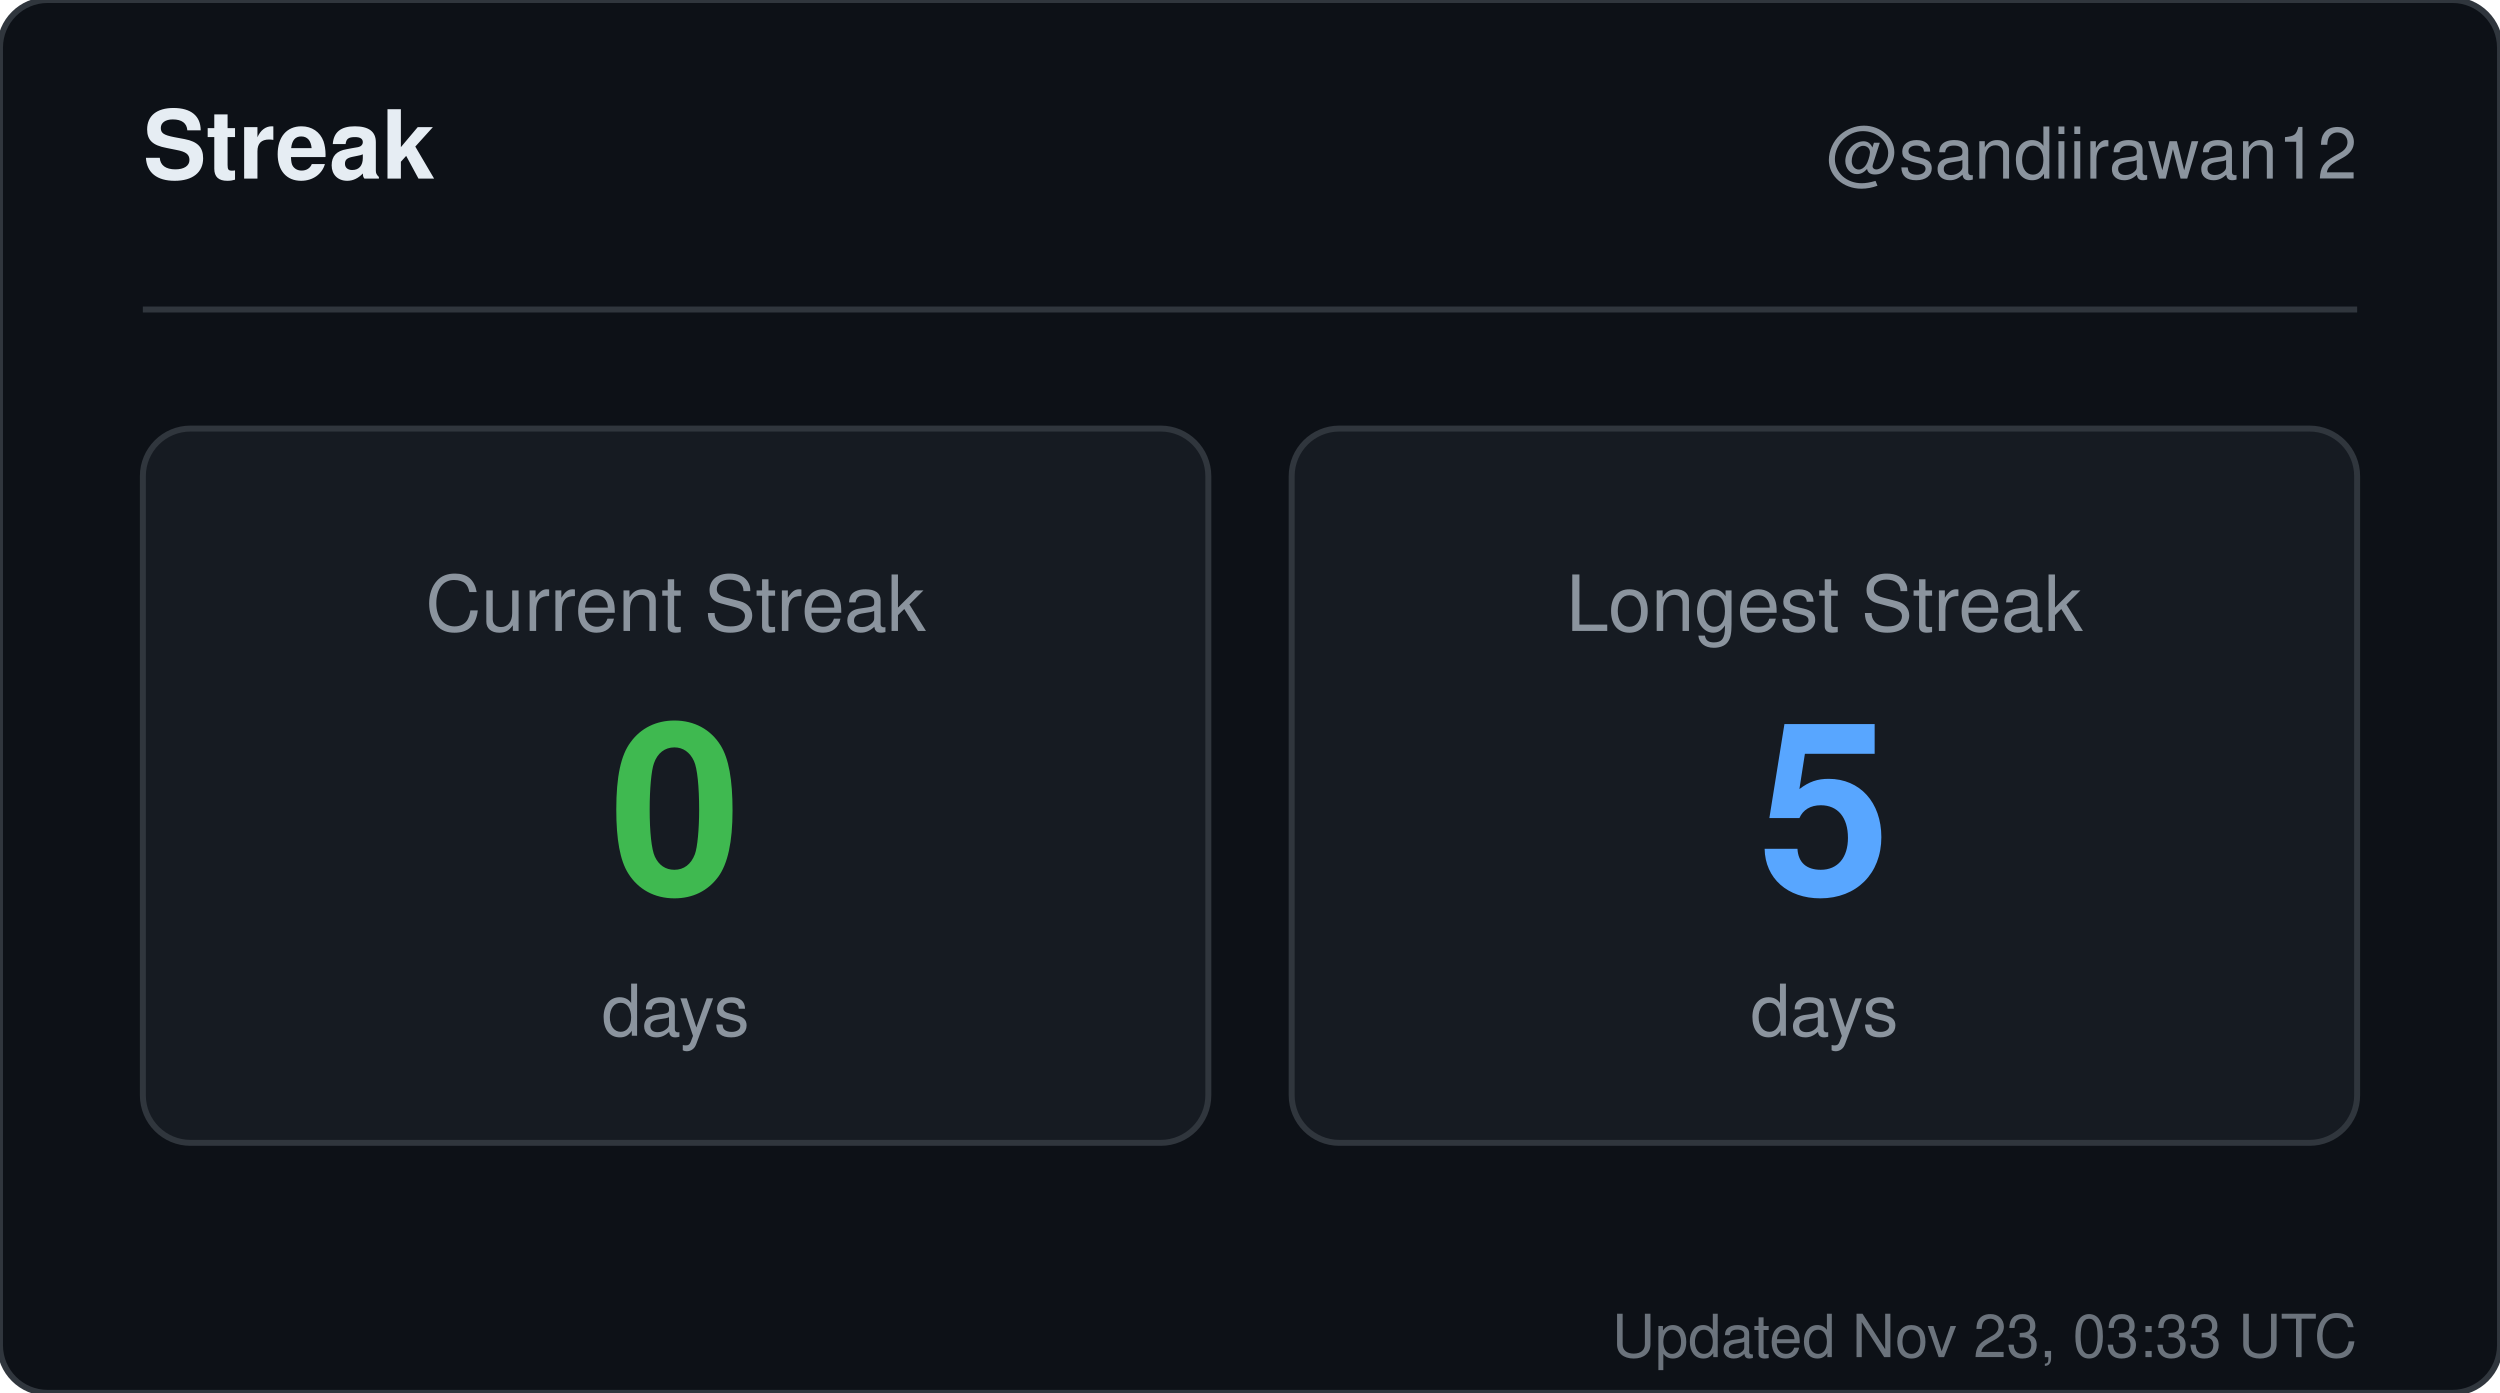
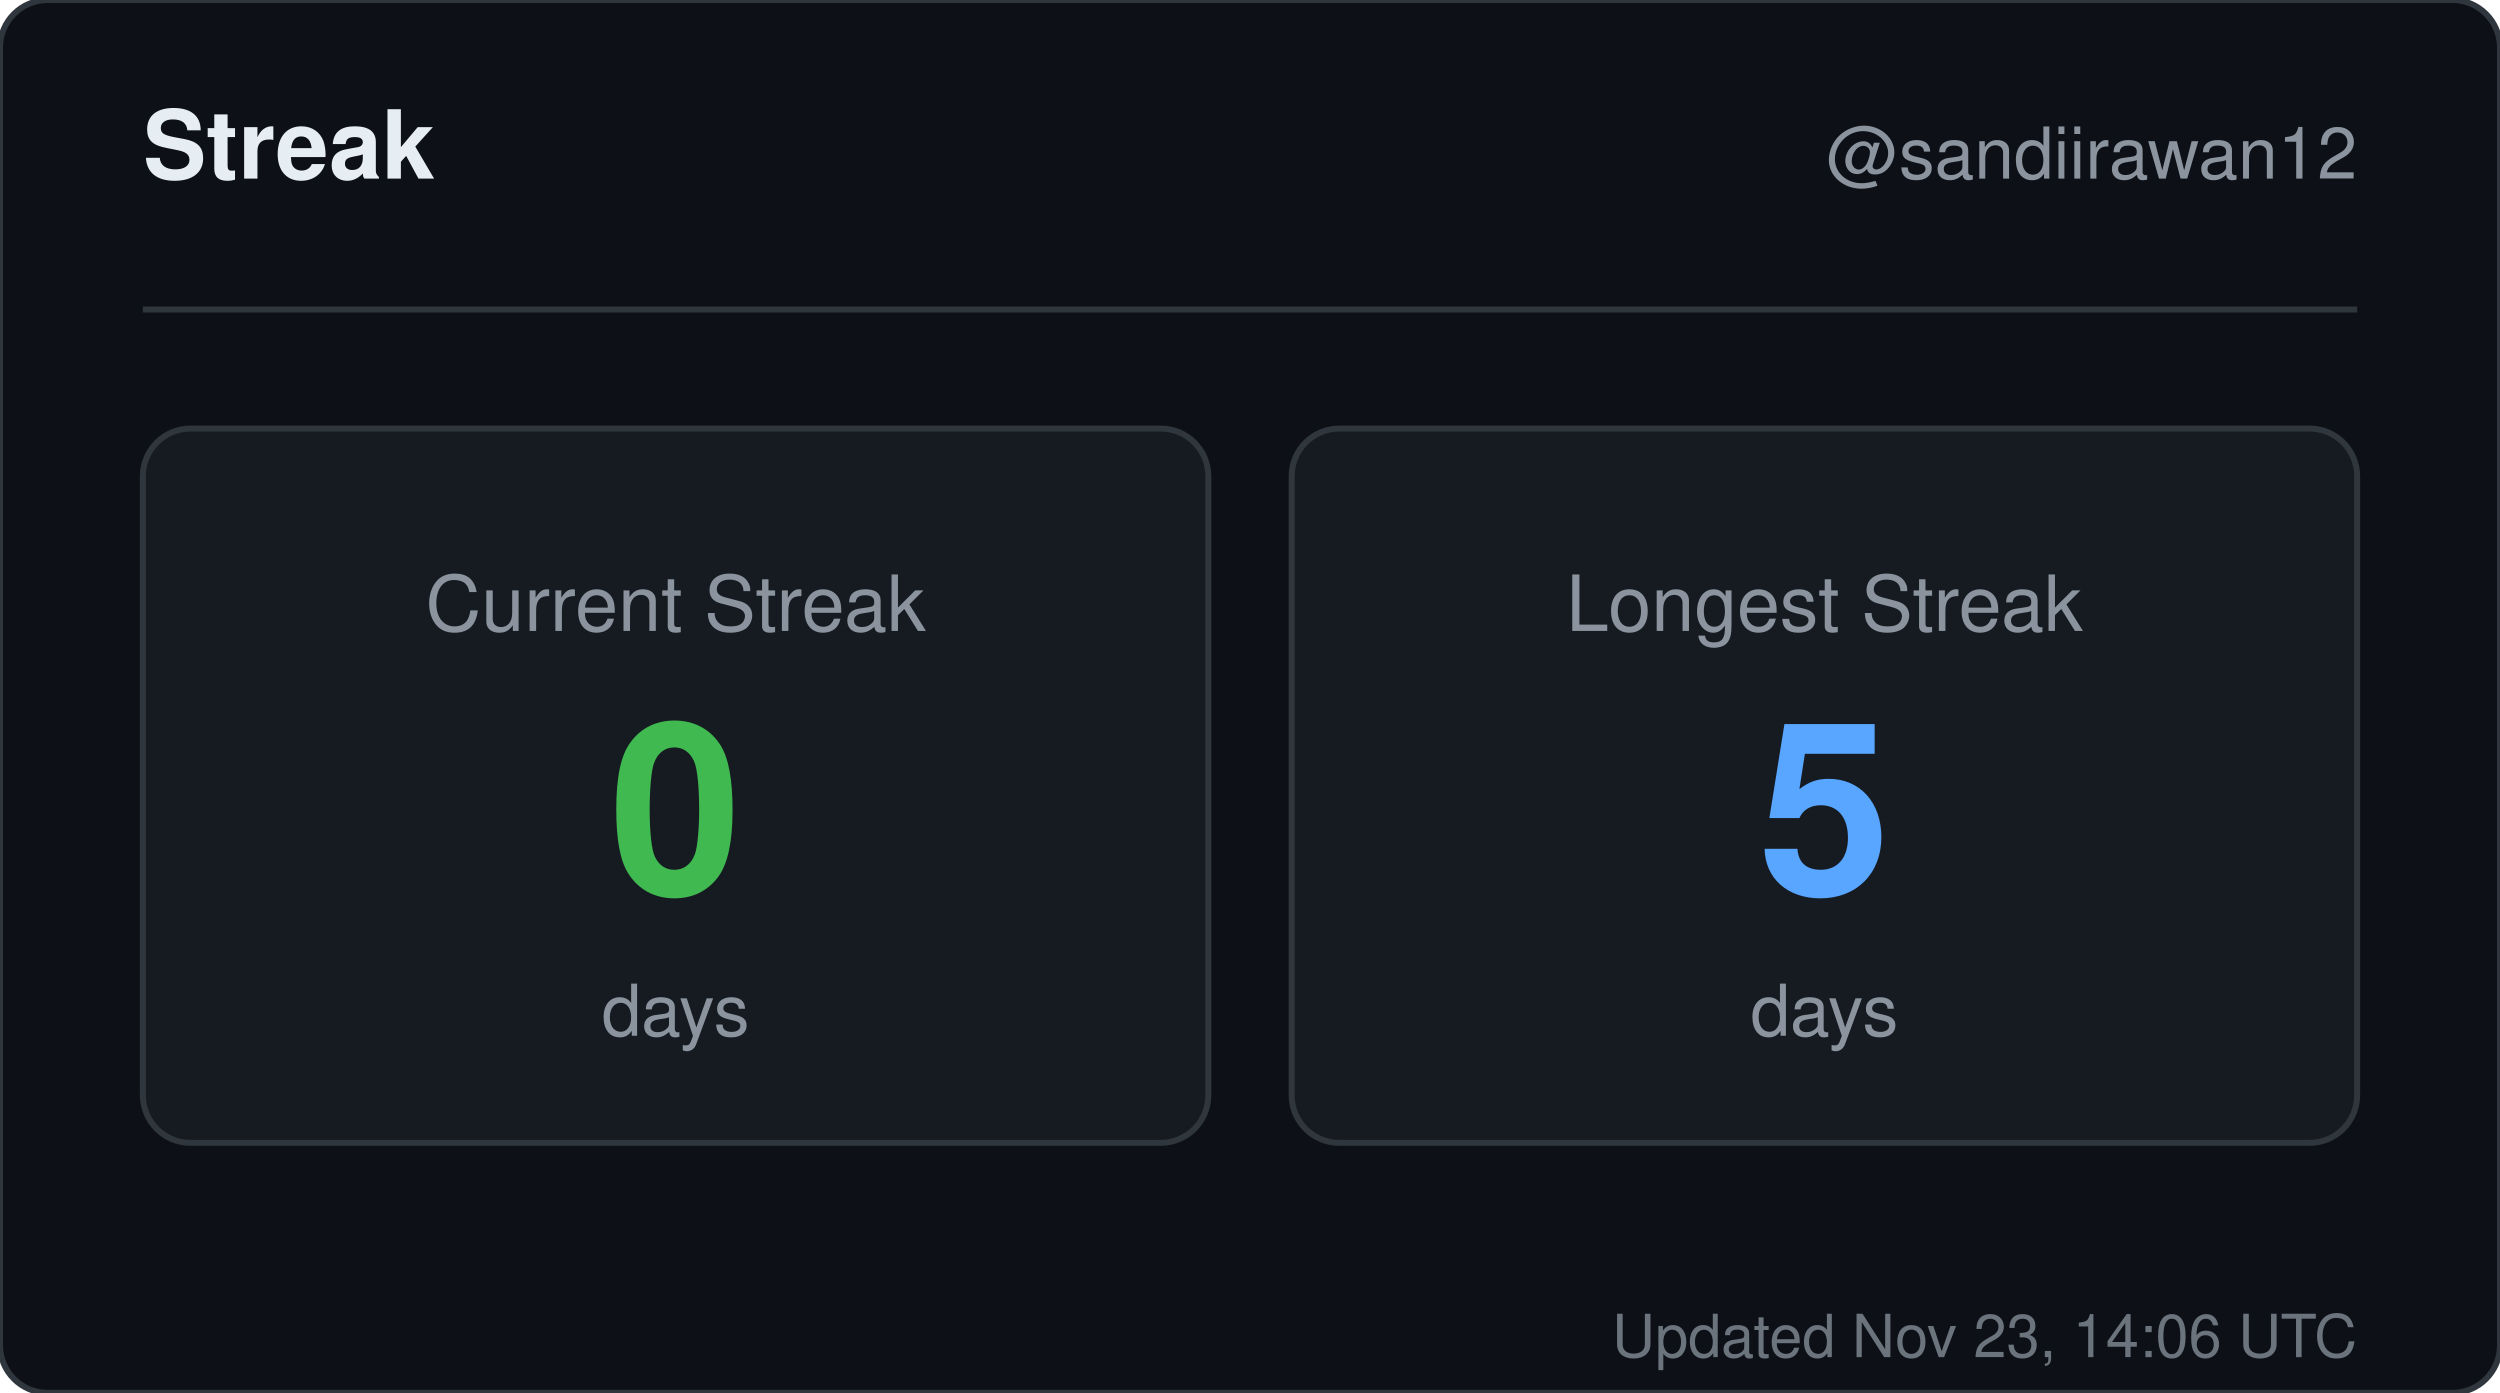
<svg xmlns="http://www.w3.org/2000/svg" width="420" height="234" viewBox="0 0 420 234" role="img" aria-label="Streak for sandiirawan12">
  <rect width="420" height="234" rx="8" fill="#0d1117" stroke="#30363d" />
  <g font-family="-apple-system, BlinkMacSystemFont, Segoe UI, Helvetica, Arial, sans-serif">
    <text x="24" y="30" fill="#e6edf3" font-size="16" font-weight="700">Streak</text>
    <text x="396" y="30" fill="#8b949e" font-size="12" text-anchor="end">@sandiirawan12</text>
    <line x1="24" y1="52" x2="396" y2="52" stroke="#30363d" />
    <rect x="24" y="72" width="179" height="120" rx="8" fill="#161b22" stroke="#30363d" />
    <text x="113.5" y="106" fill="#8b949e" font-size="13" text-anchor="middle">Current Streak</text>
    <text x="113.5" y="150" fill="#3fb950" font-size="40" font-weight="700" text-anchor="middle">0</text>
    <text x="113.5" y="174" fill="#8b949e" font-size="12" text-anchor="middle">days</text>
    <rect x="217" y="72" width="179" height="120" rx="8" fill="#161b22" stroke="#30363d" />
    <text x="306.5" y="106" fill="#8b949e" font-size="13" text-anchor="middle">Longest Streak</text>
    <text x="306.5" y="150" fill="#58a6ff" font-size="40" font-weight="700" text-anchor="middle">5</text>
    <text x="306.5" y="174" fill="#8b949e" font-size="12" text-anchor="middle">days</text>
-     <text x="396" y="228" fill="#8b949e" font-size="10" text-anchor="end" opacity="0.75">Updated Nov 23, 03:33 UTC</text>
+     <text x="396" y="228" fill="#8b949e" font-size="10" text-anchor="end" opacity="0.75">Updated Nov 23, 14:06 UTC</text>
  </g>
</svg>
